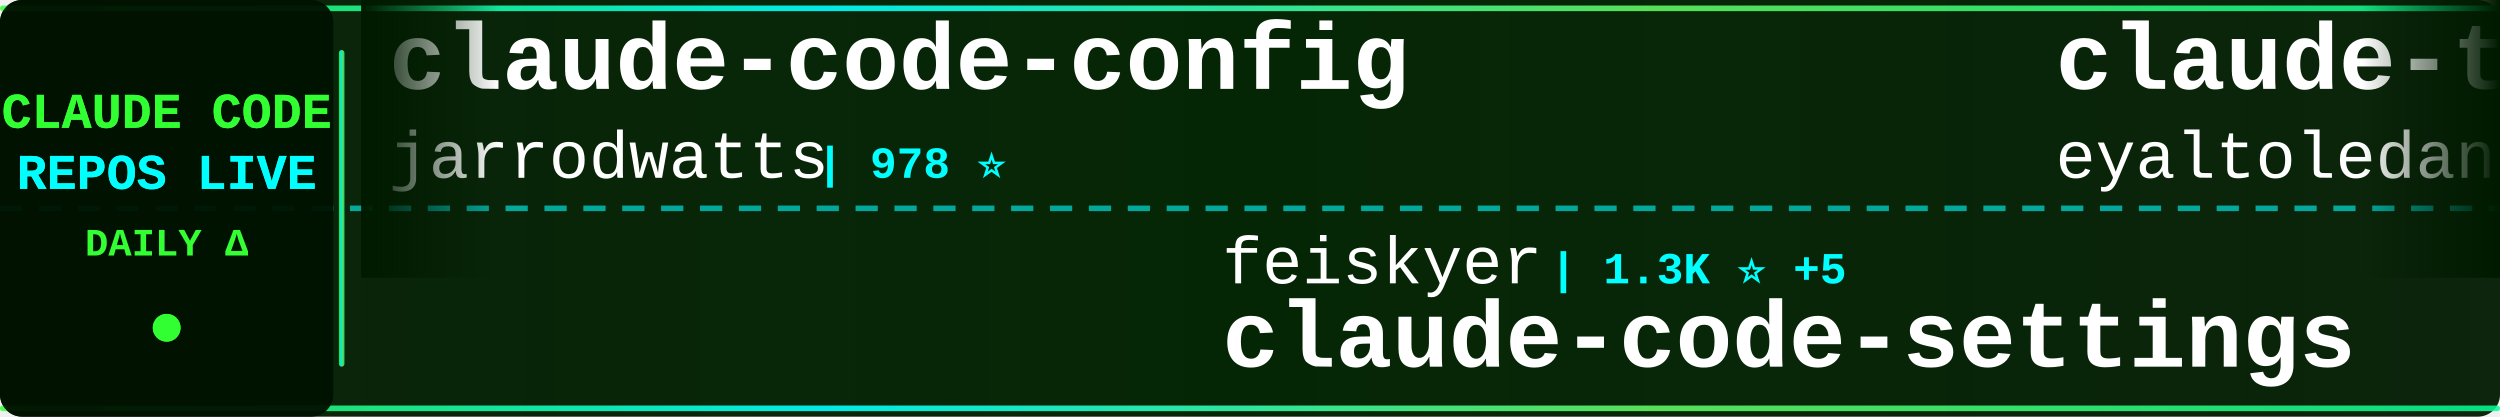
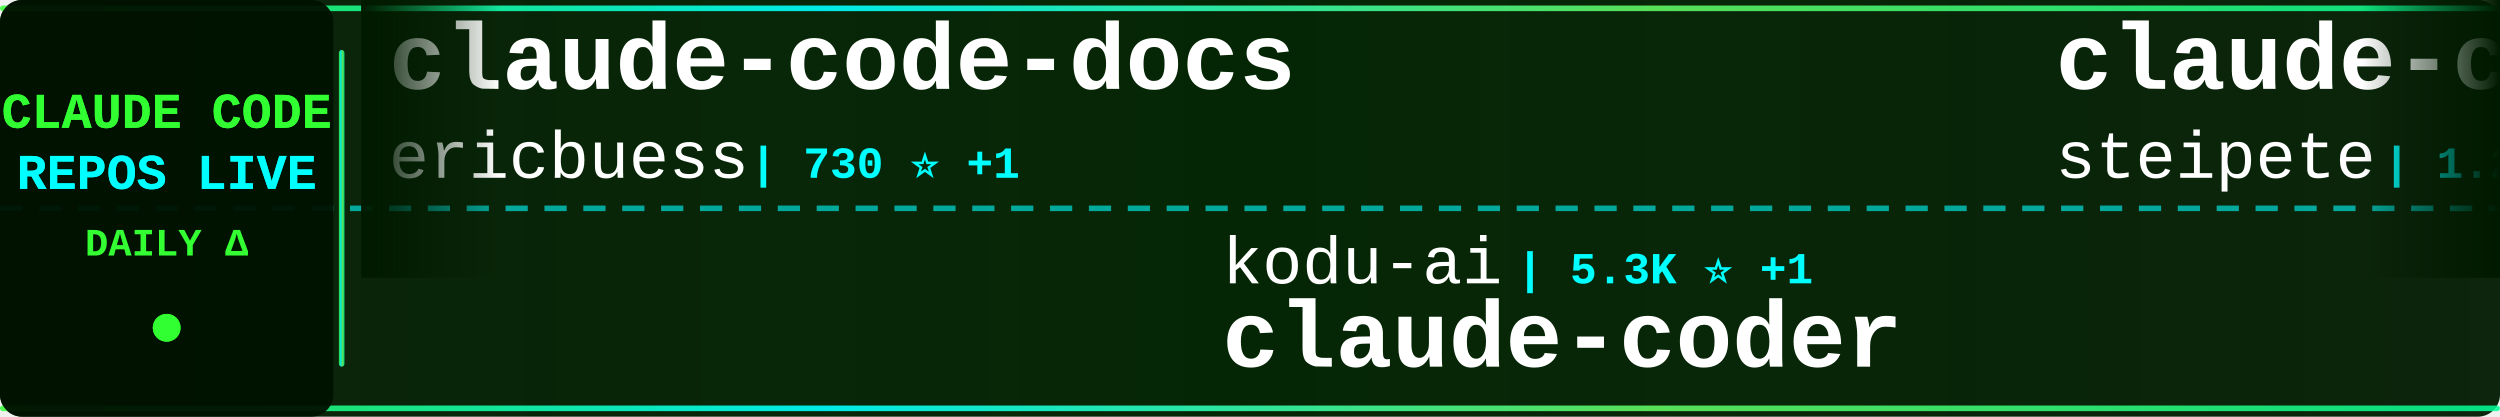
<svg xmlns="http://www.w3.org/2000/svg" width="900" height="150">
  <defs>
    <linearGradient id="tickerBg" x1="0%" y1="0%" x2="100%" y2="0%">
      <stop offset="0%" style="stop-color:#001a00;stop-opacity:0.95" />
      <stop offset="50%" style="stop-color:#002200;stop-opacity:0.98" />
      <stop offset="100%" style="stop-color:#001a00;stop-opacity:0.95" />
    </linearGradient>
    <linearGradient id="borderGrad" x1="0%" y1="0%" x2="100%" y2="0%">
      <stop offset="0%" style="stop-color:#33ff33;stop-opacity:0.85">
        <animate attributeName="stop-opacity" values="0.85;1;0.85" dur="2s" repeatCount="indefinite" />
      </stop>
      <stop offset="33%" style="stop-color:#00ffff;stop-opacity:0.9">
        <animate attributeName="stop-opacity" values="0.9;1;0.9" dur="2.2s" repeatCount="indefinite" />
      </stop>
      <stop offset="66%" style="stop-color:#66ff66;stop-opacity:0.85">
        <animate attributeName="stop-opacity" values="0.85;1;0.85" dur="1.8s" repeatCount="indefinite" />
      </stop>
      <stop offset="100%" style="stop-color:#00ff99;stop-opacity:0.85">
        <animate attributeName="stop-opacity" values="0.85;1;0.85" dur="2s" repeatCount="indefinite" />
      </stop>
    </linearGradient>
    <filter id="textGlow">
      <feGaussianBlur stdDeviation="0.1" result="coloredBlur" />
      <feMerge>
        <feMergeNode in="coloredBlur" />
        <feMergeNode in="SourceGraphic" />
      </feMerge>
    </filter>
    <filter id="metricGlow">
      <feGaussianBlur stdDeviation="0.2" result="coloredBlur" />
      <feMerge>
        <feMergeNode in="coloredBlur" />
        <feMergeNode in="SourceGraphic" />
      </feMerge>
    </filter>
    <linearGradient id="leftFade" x1="0%" y1="0%" x2="100%" y2="0%">
      <stop offset="0%" style="stop-color:#001a00;stop-opacity:1" />
      <stop offset="100%" style="stop-color:#001a00;stop-opacity:0" />
    </linearGradient>
    <linearGradient id="rightFade" x1="0%" y1="0%" x2="100%" y2="0%">
      <stop offset="0%" style="stop-color:#001a00;stop-opacity:0" />
      <stop offset="100%" style="stop-color:#001a00;stop-opacity:1" />
    </linearGradient>
  </defs>
  <rect width="900" height="150" fill="url(#tickerBg)" rx="8" />
  <rect x="0" y="2" width="900" height="2" fill="url(#borderGrad)" rx="1" />
  <rect x="0" y="146" width="900" height="2" fill="url(#borderGrad)" rx="1" />
  <line x1="0" y1="75" x2="900" y2="75" stroke="#00ffff" stroke-width="2" stroke-dasharray="8 6" opacity="0.6" />
  <rect x="0" y="0" width="120" height="150" fill="#001100" opacity="0.95" rx="8" />
  <text x="60" y="46" font-family="'Courier New', monospace" font-size="18" font-weight="bold" fill="#33ff33" text-anchor="middle" filter="url(#textGlow)">
    CLAUDE CODE
  </text>
  <text x="60" y="68" font-family="'Courier New', monospace" font-size="18" font-weight="bold" fill="#00ffff" text-anchor="middle" filter="url(#textGlow)">
    REPOS LIVE
  </text>
  <text x="60" y="92" font-family="'Courier New', monospace" font-size="14" font-weight="bold" fill="#33ff33" text-anchor="middle">
    DAILY Δ
  </text>
  <circle cx="60" cy="118" r="5" fill="#33ff33" filter="url(#metricGlow)">
    <animate attributeName="r" values="4;6;4" dur="1.5s" repeatCount="indefinite" />
    <animate attributeName="opacity" values="0.6;1;0.6" dur="1.5s" repeatCount="indefinite" />
  </circle>
  <rect x="122" y="18" width="2" height="114" fill="url(#borderGrad)" rx="1" />
  <clipPath id="tickerClip">
    <rect x="130" y="0" width="770" height="150" />
  </clipPath>
  <g clip-path="url(#tickerClip)">
    <g id="tickerItems">
      <animateTransform attributeName="transform" attributeType="XML" type="translate" from="0 0" to="-3000 0" dur="54s" repeatCount="indefinite" />
      <g transform="translate(0, 0)">
-         <text x="140" y="32" font-family="'Courier New', monospace" font-size="34" font-weight="bold" fill="#ffffff">claude-code-config</text>
-         <text x="140" y="64" font-family="'Courier New', monospace" font-size="24" font-weight="normal" fill="#ffffff" opacity="1.0">jarrodwatts</text>
-         <text x="294" y="64" font-family="'Courier New', monospace" font-size="16" font-weight="bold" fill="#00ffff"> | 978 ⭐</text>
+         <text x="140" y="32" font-family="'Courier New', monospace" font-size="34" font-weight="bold" fill="#ffffff">claude-code-docs</text>
+         <text x="140" y="64" font-family="'Courier New', monospace" font-size="24" font-weight="normal" fill="#ffffff" opacity="1.0">ericbuess</text>
+         <text x="270" y="64" font-family="'Courier New', monospace" font-size="16" font-weight="bold" fill="#00ffff"> | 730 ⭐ +1</text>
      </g>
      <g transform="translate(300, 0)">
-         <text x="140" y="102" font-family="'Courier New', monospace" font-size="24" font-weight="normal" fill="#ffffff" opacity="1.0">feiskyer</text>
-         <text x="258" y="102" font-family="'Courier New', monospace" font-size="16" font-weight="bold" fill="#00ffff"> | 1.3K ⭐ +5</text>
-         <text x="140" y="132" font-family="'Courier New', monospace" font-size="34" font-weight="bold" fill="#ffffff">claude-code-settings</text>
+         <text x="140" y="102" font-family="'Courier New', monospace" font-size="24" font-weight="normal" fill="#ffffff" opacity="1.0">kodu-ai</text>
+         <text x="246" y="102" font-family="'Courier New', monospace" font-size="16" font-weight="bold" fill="#00ffff"> | 5.3K ⭐ +1</text>
+         <text x="140" y="132" font-family="'Courier New', monospace" font-size="34" font-weight="bold" fill="#ffffff">claude-coder</text>
      </g>
      <g transform="translate(600, 0)">
-         <text x="140" y="32" font-family="'Courier New', monospace" font-size="34" font-weight="bold" fill="#ffffff">claude-task-master</text>
-         <text x="140" y="64" font-family="'Courier New', monospace" font-size="24" font-weight="normal" fill="#ffffff" opacity="1.0">eyaltoledano</text>
-         <text x="306" y="64" font-family="'Courier New', monospace" font-size="16" font-weight="bold" fill="#00ffff"> | 25.9K ⭐ +11</text>
+         <text x="140" y="32" font-family="'Courier New', monospace" font-size="34" font-weight="bold" fill="#ffffff">claude-code-mcp</text>
+         <text x="140" y="64" font-family="'Courier New', monospace" font-size="24" font-weight="normal" fill="#ffffff" opacity="1.0">steipete</text>
+         <text x="258" y="64" font-family="'Courier New', monospace" font-size="16" font-weight="bold" fill="#00ffff"> | 1.2K ⭐ +3</text>
      </g>
      <g transform="translate(900, 0)">
-         <text x="140" y="102" font-family="'Courier New', monospace" font-size="24" font-weight="normal" fill="#ffffff" opacity="1.0">anthropics</text>
-         <text x="282" y="102" font-family="'Courier New', monospace" font-size="16" font-weight="bold" fill="#00ffff"> | 92.2K ⭐ +1.1K</text>
-         <text x="140" y="132" font-family="'Courier New', monospace" font-size="34" font-weight="bold" fill="#ffffff">skills</text>
+         <text x="140" y="102" font-family="'Courier New', monospace" font-size="24" font-weight="normal" fill="#ffffff" opacity="1.0">winfunc</text>
+         <text x="246" y="102" font-family="'Courier New', monospace" font-size="16" font-weight="bold" fill="#00ffff"> | 20.9K ⭐ +24</text>
+         <text x="140" y="132" font-family="'Courier New', monospace" font-size="34" font-weight="bold" fill="#ffffff">opcode</text>
      </g>
      <g transform="translate(1200, 0)">
-         <text x="140" y="32" font-family="'Courier New', monospace" font-size="34" font-weight="bold" fill="#ffffff">claude-code-router</text>
-         <text x="140" y="64" font-family="'Courier New', monospace" font-size="24" font-weight="normal" fill="#ffffff" opacity="1.0">musistudio</text>
-         <text x="282" y="64" font-family="'Courier New', monospace" font-size="16" font-weight="bold" fill="#00ffff"> | 29.6K ⭐ +81</text>
+         <text x="140" y="32" font-family="'Courier New', monospace" font-size="34" font-weight="bold" fill="#ffffff">claude-code-security-rev...</text>
+         <text x="140" y="64" font-family="'Courier New', monospace" font-size="24" font-weight="normal" fill="#ffffff" opacity="1.0">anthropics</text>
+         <text x="282" y="64" font-family="'Courier New', monospace" font-size="16" font-weight="bold" fill="#00ffff"> | 3.8K ⭐ +29</text>
      </g>
      <g transform="translate(1500, 0)">
-         <text x="140" y="102" font-family="'Courier New', monospace" font-size="24" font-weight="normal" fill="#ffffff" opacity="1.0">diet103</text>
-         <text x="246" y="102" font-family="'Courier New', monospace" font-size="16" font-weight="bold" fill="#00ffff"> | 9.2K ⭐ +10</text>
-         <text x="140" y="132" font-family="'Courier New', monospace" font-size="34" font-weight="bold" fill="#ffffff">claude-code-infrastructu...</text>
-       </g>
-       <g transform="translate(1800, 0)">
-         <text x="140" y="32" font-family="'Courier New', monospace" font-size="34" font-weight="bold" fill="#ffffff">claude-agent-sdk-python</text>
-         <text x="140" y="64" font-family="'Courier New', monospace" font-size="24" font-weight="normal" fill="#ffffff" opacity="1.0">anthropics</text>
-         <text x="282" y="64" font-family="'Courier New', monospace" font-size="16" font-weight="bold" fill="#00ffff"> | 5.4K ⭐ +39</text>
-       </g>
-       <g transform="translate(2100, 0)">
        <text x="140" y="102" font-family="'Courier New', monospace" font-size="24" font-weight="normal" fill="#ffffff" opacity="1.0">peterkrueck</text>
        <text x="294" y="102" font-family="'Courier New', monospace" font-size="16" font-weight="bold" fill="#00ffff"> | 1.3K ⭐</text>
        <text x="140" y="132" font-family="'Courier New', monospace" font-size="34" font-weight="bold" fill="#ffffff">Claude-Code-Development-...</text>
      </g>
+       <g transform="translate(1800, 0)">
+         <text x="140" y="32" font-family="'Courier New', monospace" font-size="34" font-weight="bold" fill="#ffffff">claudecodeui</text>
+         <text x="140" y="64" font-family="'Courier New', monospace" font-size="24" font-weight="normal" fill="#ffffff" opacity="1.0">siteboon</text>
+         <text x="258" y="64" font-family="'Courier New', monospace" font-size="16" font-weight="bold" fill="#00ffff"> | 8.4K ⭐ +75</text>
+       </g>
+       <g transform="translate(2100, 0)">
+         <text x="140" y="102" font-family="'Courier New', monospace" font-size="24" font-weight="normal" fill="#ffffff" opacity="1.0">carlvellotti</text>
+         <text x="306" y="102" font-family="'Courier New', monospace" font-size="16" font-weight="bold" fill="#00ffff"> | 1.6K ⭐ +9</text>
+         <text x="140" y="132" font-family="'Courier New', monospace" font-size="34" font-weight="bold" fill="#ffffff">claude-code-pm-course</text>
+       </g>
      <g transform="translate(2400, 0)">
-         <text x="140" y="32" font-family="'Courier New', monospace" font-size="34" font-weight="bold" fill="#ffffff">vibe-kanban</text>
-         <text x="140" y="64" font-family="'Courier New', monospace" font-size="24" font-weight="normal" fill="#ffffff" opacity="1.0">BloopAI</text>
-         <text x="246" y="64" font-family="'Courier New', monospace" font-size="16" font-weight="bold" fill="#00ffff"> | 23.1K ⭐ +86</text>
+         <text x="140" y="32" font-family="'Courier New', monospace" font-size="34" font-weight="bold" fill="#ffffff">claude-plugins-official</text>
+         <text x="140" y="64" font-family="'Courier New', monospace" font-size="24" font-weight="normal" fill="#ffffff" opacity="1.0">anthropics</text>
+         <text x="282" y="64" font-family="'Courier New', monospace" font-size="16" font-weight="bold" fill="#00ffff"> | 10.6K ⭐ +642</text>
      </g>
      <g transform="translate(2700, 0)">
-         <text x="140" y="102" font-family="'Courier New', monospace" font-size="24" font-weight="normal" fill="#ffffff" opacity="1.0">cixingguangming55555</text>
-         <text x="402" y="102" font-family="'Courier New', monospace" font-size="16" font-weight="bold" fill="#00ffff"> | 2.5K ⭐</text>
-         <text x="140" y="132" font-family="'Courier New', monospace" font-size="34" font-weight="bold" fill="#ffffff">wechat-bot</text>
+         <text x="140" y="102" font-family="'Courier New', monospace" font-size="24" font-weight="normal" fill="#ffffff" opacity="1.0">slopus</text>
+         <text x="234" y="102" font-family="'Courier New', monospace" font-size="16" font-weight="bold" fill="#00ffff"> | 15.1K ⭐ +104</text>
+         <text x="140" y="132" font-family="'Courier New', monospace" font-size="34" font-weight="bold" fill="#ffffff">happy</text>
      </g>
      <g transform="translate(3000, 0)">
-         <text x="140" y="32" font-family="'Courier New', monospace" font-size="34" font-weight="bold" fill="#ffffff">claude-code-config</text>
-         <text x="140" y="64" font-family="'Courier New', monospace" font-size="24" font-weight="normal" fill="#ffffff" opacity="1.0">jarrodwatts</text>
-         <text x="294" y="64" font-family="'Courier New', monospace" font-size="16" font-weight="bold" fill="#00ffff"> | 978 ⭐</text>
+         <text x="140" y="32" font-family="'Courier New', monospace" font-size="34" font-weight="bold" fill="#ffffff">claude-code-docs</text>
+         <text x="140" y="64" font-family="'Courier New', monospace" font-size="24" font-weight="normal" fill="#ffffff" opacity="1.0">ericbuess</text>
+         <text x="270" y="64" font-family="'Courier New', monospace" font-size="16" font-weight="bold" fill="#00ffff"> | 730 ⭐ +1</text>
      </g>
      <g transform="translate(3300, 0)">
-         <text x="140" y="102" font-family="'Courier New', monospace" font-size="24" font-weight="normal" fill="#ffffff" opacity="1.0">feiskyer</text>
-         <text x="258" y="102" font-family="'Courier New', monospace" font-size="16" font-weight="bold" fill="#00ffff"> | 1.3K ⭐ +5</text>
-         <text x="140" y="132" font-family="'Courier New', monospace" font-size="34" font-weight="bold" fill="#ffffff">claude-code-settings</text>
+         <text x="140" y="102" font-family="'Courier New', monospace" font-size="24" font-weight="normal" fill="#ffffff" opacity="1.0">kodu-ai</text>
+         <text x="246" y="102" font-family="'Courier New', monospace" font-size="16" font-weight="bold" fill="#00ffff"> | 5.3K ⭐ +1</text>
+         <text x="140" y="132" font-family="'Courier New', monospace" font-size="34" font-weight="bold" fill="#ffffff">claude-coder</text>
      </g>
      <g transform="translate(3600, 0)">
-         <text x="140" y="32" font-family="'Courier New', monospace" font-size="34" font-weight="bold" fill="#ffffff">claude-task-master</text>
-         <text x="140" y="64" font-family="'Courier New', monospace" font-size="24" font-weight="normal" fill="#ffffff" opacity="1.0">eyaltoledano</text>
-         <text x="306" y="64" font-family="'Courier New', monospace" font-size="16" font-weight="bold" fill="#00ffff"> | 25.9K ⭐ +11</text>
+         <text x="140" y="32" font-family="'Courier New', monospace" font-size="34" font-weight="bold" fill="#ffffff">claude-code-mcp</text>
+         <text x="140" y="64" font-family="'Courier New', monospace" font-size="24" font-weight="normal" fill="#ffffff" opacity="1.0">steipete</text>
+         <text x="258" y="64" font-family="'Courier New', monospace" font-size="16" font-weight="bold" fill="#00ffff"> | 1.2K ⭐ +3</text>
      </g>
      <g transform="translate(3900, 0)">
-         <text x="140" y="102" font-family="'Courier New', monospace" font-size="24" font-weight="normal" fill="#ffffff" opacity="1.0">anthropics</text>
-         <text x="282" y="102" font-family="'Courier New', monospace" font-size="16" font-weight="bold" fill="#00ffff"> | 92.2K ⭐ +1.1K</text>
-         <text x="140" y="132" font-family="'Courier New', monospace" font-size="34" font-weight="bold" fill="#ffffff">skills</text>
+         <text x="140" y="102" font-family="'Courier New', monospace" font-size="24" font-weight="normal" fill="#ffffff" opacity="1.0">winfunc</text>
+         <text x="246" y="102" font-family="'Courier New', monospace" font-size="16" font-weight="bold" fill="#00ffff"> | 20.9K ⭐ +24</text>
+         <text x="140" y="132" font-family="'Courier New', monospace" font-size="34" font-weight="bold" fill="#ffffff">opcode</text>
      </g>
    </g>
  </g>
  <rect x="130" y="0" width="50" height="100" fill="url(#leftFade)" />
  <rect x="850" y="0" width="50" height="100" fill="url(#rightFade)" />
</svg>
